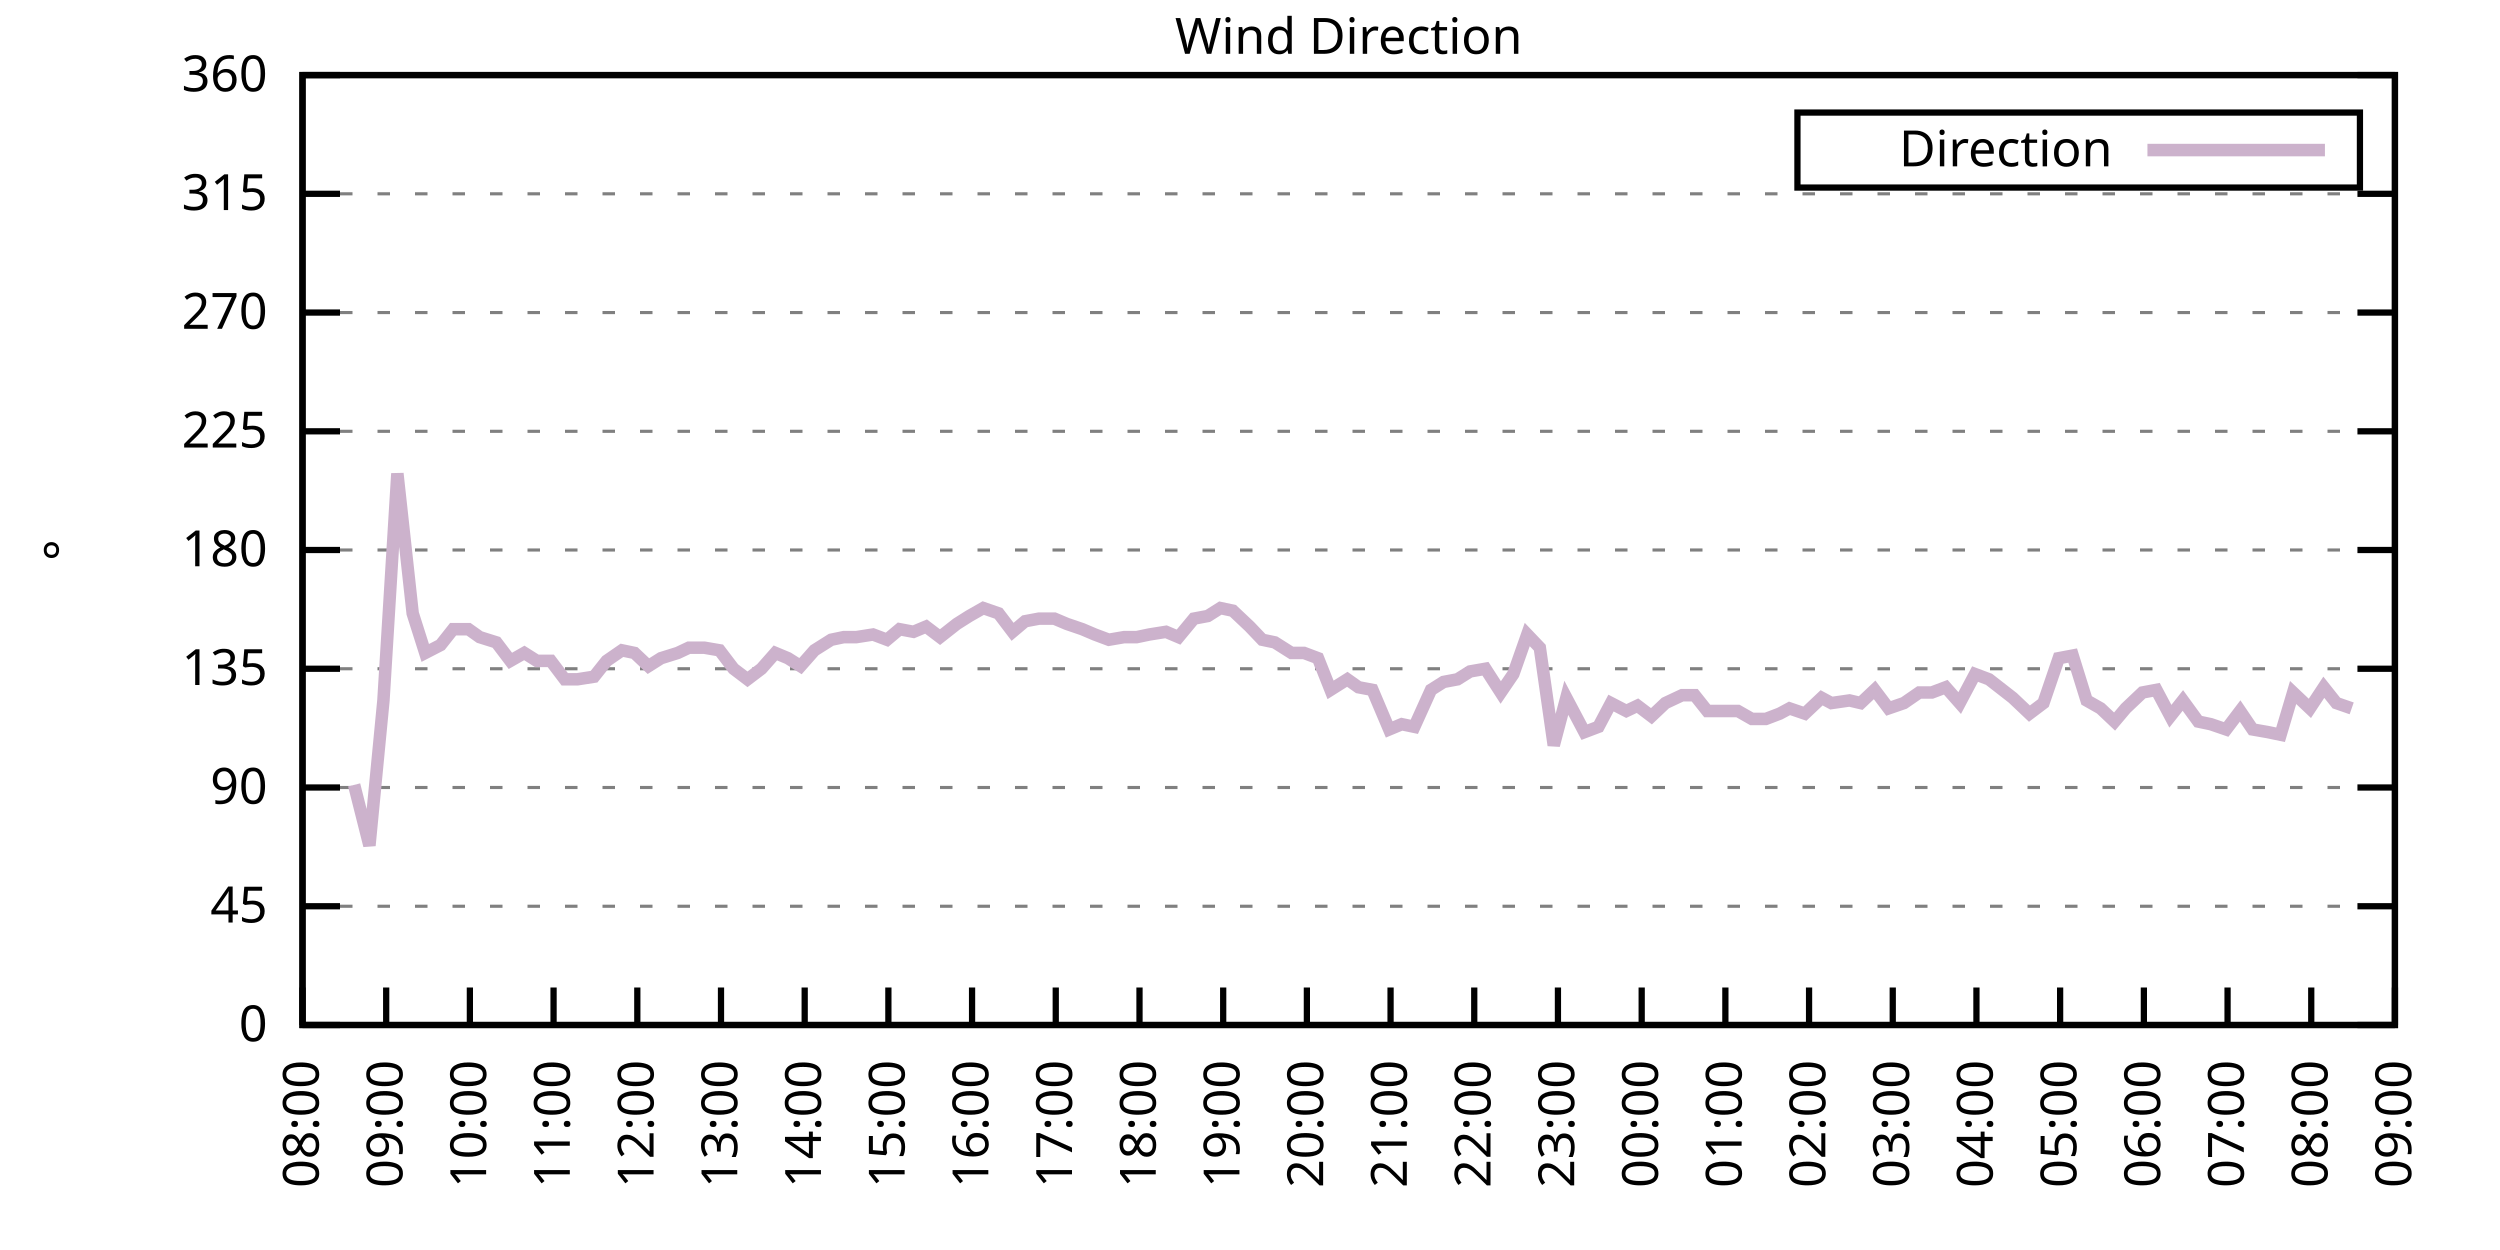
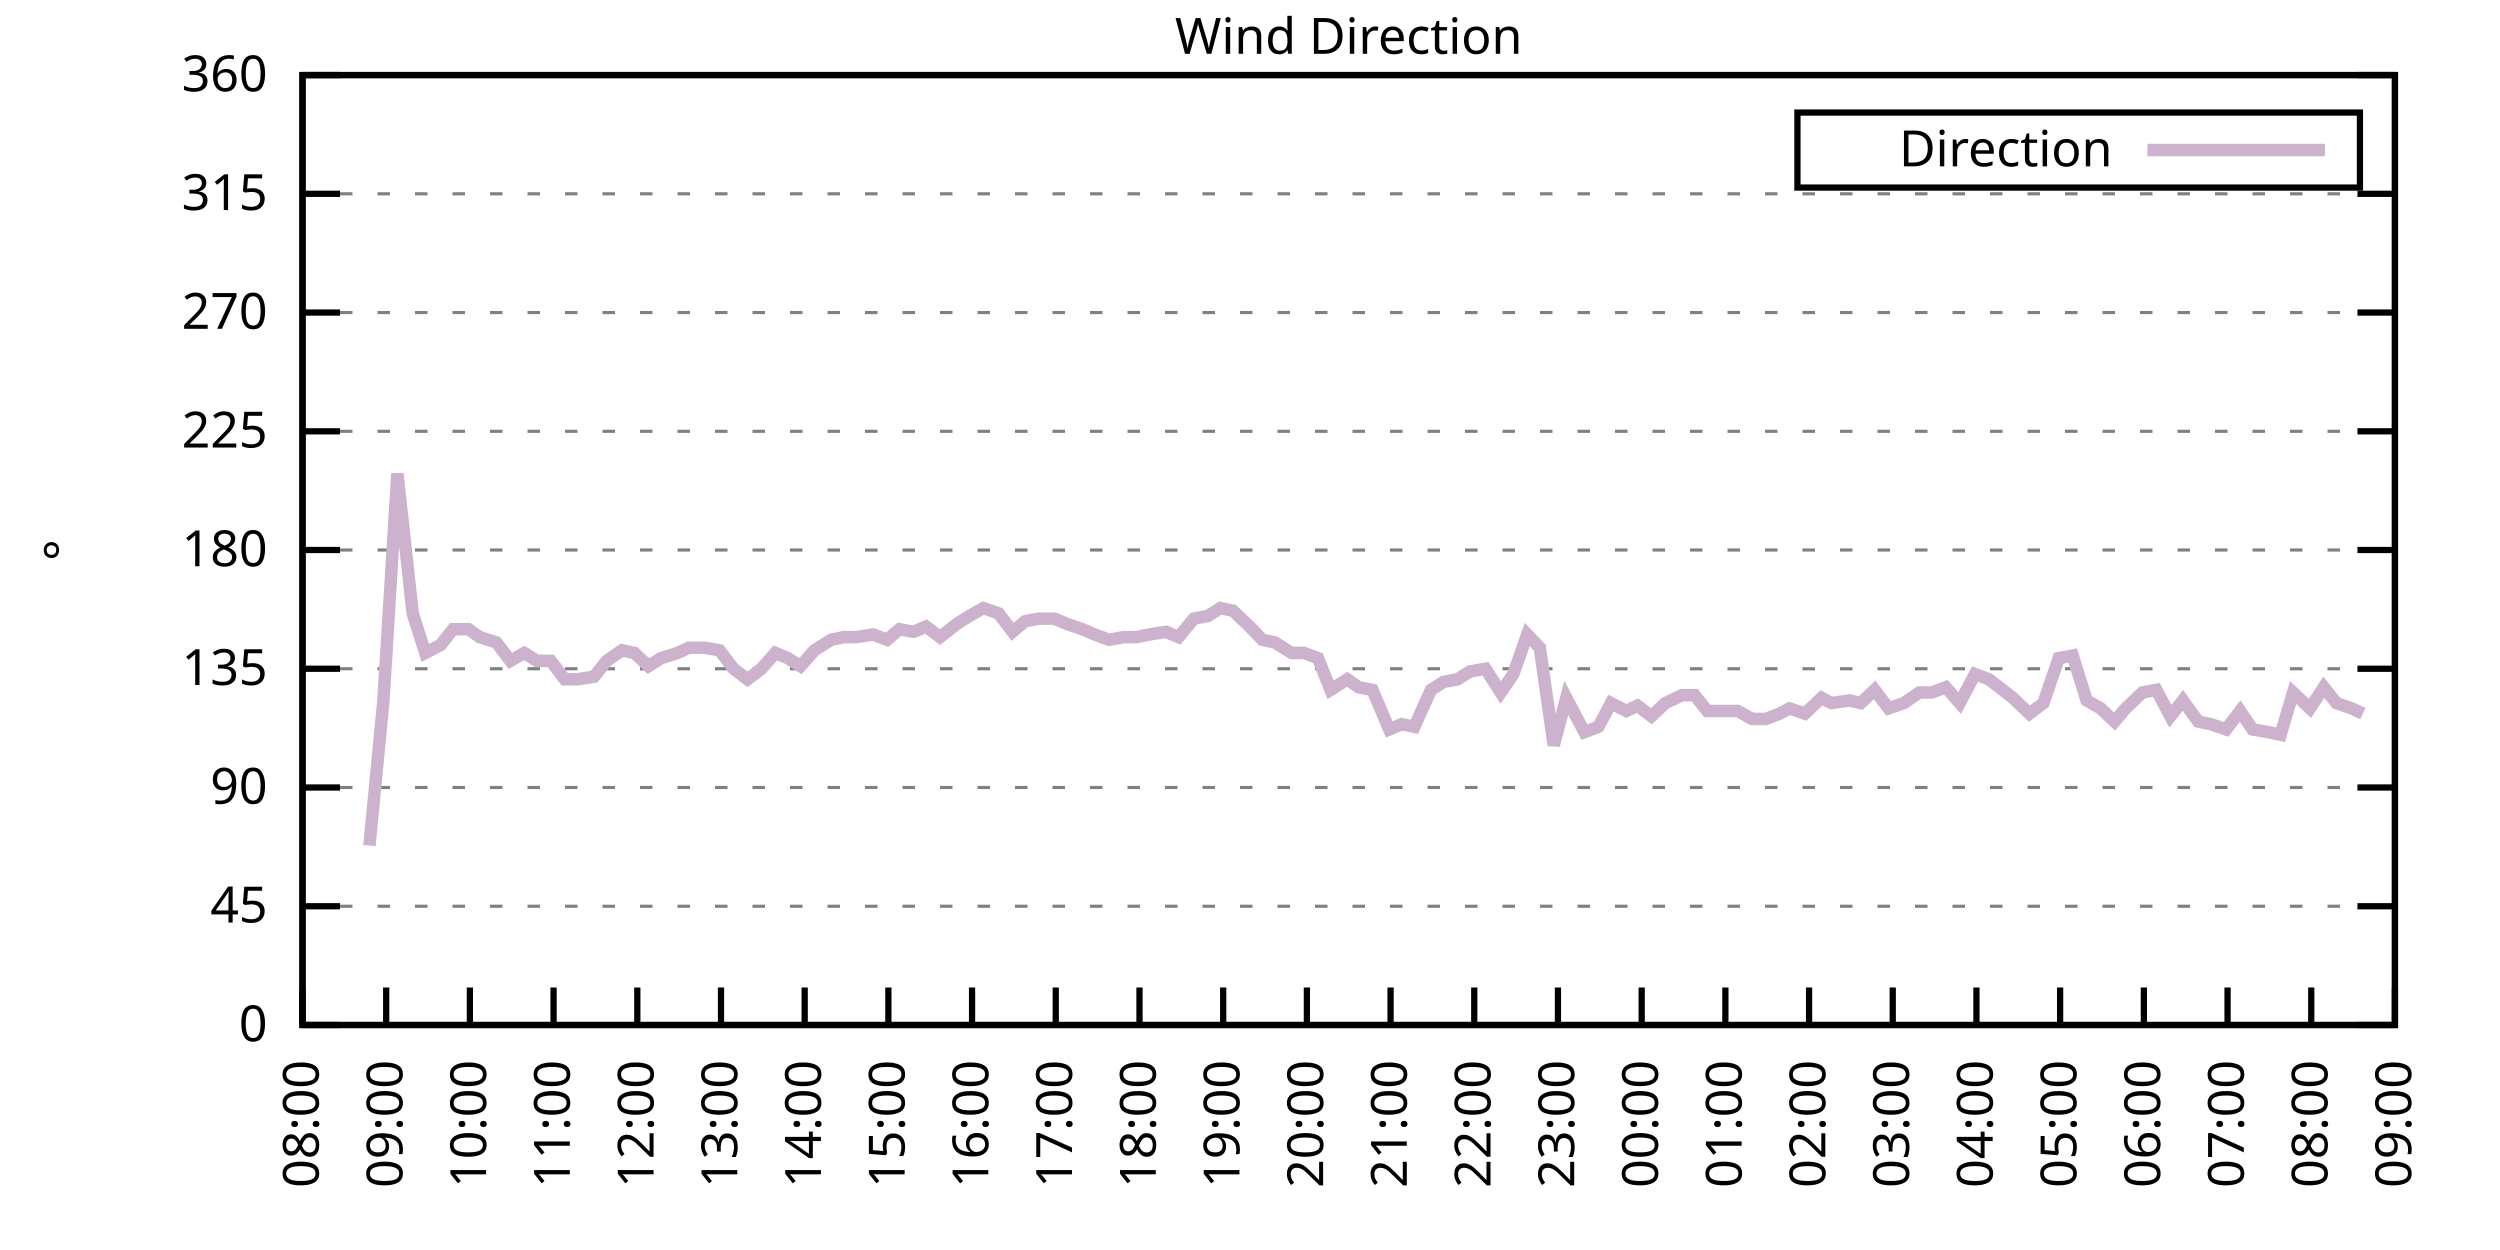
<svg xmlns="http://www.w3.org/2000/svg" xmlns:xlink="http://www.w3.org/1999/xlink" width="400" height="200" viewBox="0 0 400 200">
  <g id="gnuplot_canvas">
    <rect x="0" y="0" width="400" height="200" fill="none" />
    <defs>
      <circle id="gpDot" r="0.5" stroke-width="0.5" stroke="currentColor" />
      <path id="gpPt0" stroke-width="0.333" stroke="currentColor" d="M-1,0 h2 M0,-1 v2" />
      <path id="gpPt1" stroke-width="0.333" stroke="currentColor" d="M-1,-1 L1,1 M1,-1 L-1,1" />
      <path id="gpPt2" stroke-width="0.333" stroke="currentColor" d="M-1,0 L1,0 M0,-1 L0,1 M-1,-1 L1,1 M-1,1 L1,-1" />
      <rect id="gpPt3" stroke-width="0.333" stroke="currentColor" x="-1" y="-1" width="2" height="2" />
      <rect id="gpPt4" stroke-width="0.333" stroke="currentColor" fill="currentColor" x="-1" y="-1" width="2" height="2" />
      <circle id="gpPt5" stroke-width="0.333" stroke="currentColor" cx="0" cy="0" r="1" />
      <use xlink:href="#gpPt5" id="gpPt6" fill="currentColor" stroke="none" />
      <path id="gpPt7" stroke-width="0.333" stroke="currentColor" d="M0,-1.33 L-1.33,0.67 L1.33,0.67 z" />
      <use xlink:href="#gpPt7" id="gpPt8" fill="currentColor" stroke="none" />
      <use xlink:href="#gpPt7" id="gpPt9" stroke="currentColor" transform="rotate(180)" />
      <use xlink:href="#gpPt9" id="gpPt10" fill="currentColor" stroke="none" />
      <use xlink:href="#gpPt3" id="gpPt11" stroke="currentColor" transform="rotate(45)" />
      <use xlink:href="#gpPt11" id="gpPt12" fill="currentColor" stroke="none" />
      <path id="gpPt13" stroke-width="0.333" stroke="currentColor" d="M0,1.330 L1.265,0.411 L0.782,-1.067 L-0.782,-1.076 L-1.265,0.411 z" />
      <use xlink:href="#gpPt13" id="gpPt14" fill="currentColor" stroke="none" />
      <filter id="textbox" filterUnits="objectBoundingBox" x="0" y="0" height="1" width="1">
        <feFlood flood-color="white" flood-opacity="1" result="bgnd" />
        <feComposite in="SourceGraphic" in2="bgnd" operator="atop" />
      </filter>
      <filter id="greybox" filterUnits="objectBoundingBox" x="0" y="0" height="1" width="1">
        <feFlood flood-color="lightgrey" flood-opacity="1" result="grey" />
        <feComposite in="SourceGraphic" in2="grey" operator="atop" />
      </filter>
    </defs>
    <g fill="none" color="white" stroke="currentColor" stroke-width="1.00" stroke-linecap="butt" stroke-linejoin="miter">
</g>
    <g fill="none" color="black" stroke="currentColor" stroke-width="1.00" stroke-linecap="butt" stroke-linejoin="miter">
      <g stroke="none" shape-rendering="crispEdges">
        <polygon fill="rgb(255, 255, 255)" points="48.40,164.00 383.18,164.00 383.18,12.02 48.40,12.02 " />
      </g>
    </g>
    <g fill="none" color="black" stroke="currentColor" stroke-width="1.00" stroke-linecap="butt" stroke-linejoin="miter">
</g>
    <g fill="none" color="black" stroke="black" stroke-width="0.50" stroke-linecap="butt" stroke-linejoin="miter">
</g>
    <g fill="none" color="gray" stroke="currentColor" stroke-width="0.50" stroke-linecap="butt" stroke-linejoin="miter">
      <path stroke="gray" stroke-dasharray="2,4" class="gridline" d="M48.40,164.00 L383.19,164.00  " />
    </g>
    <g fill="none" color="gray" stroke="gray" stroke-width="1.00" stroke-linecap="butt" stroke-linejoin="miter">
</g>
    <g fill="none" color="black" stroke="currentColor" stroke-width="1.00" stroke-linecap="butt" stroke-linejoin="miter">
      <path stroke="black" d="M48.40,164.00 L54.40,164.00 M383.19,164.00 L377.19,164.00  " />
      <g transform="translate(42.80,166.60)" stroke="none" fill="black" font-family="Sans" font-size="8.00" text-anchor="end">
        <text>
          <tspan font-family="Sans"> 0</tspan>
        </text>
      </g>
    </g>
    <g fill="none" color="black" stroke="currentColor" stroke-width="1.00" stroke-linecap="butt" stroke-linejoin="miter">
</g>
    <g fill="none" color="black" stroke="black" stroke-width="0.50" stroke-linecap="butt" stroke-linejoin="miter">
</g>
    <g fill="none" color="gray" stroke="currentColor" stroke-width="0.50" stroke-linecap="butt" stroke-linejoin="miter">
      <path stroke="gray" stroke-dasharray="2,4" class="gridline" d="M48.40,145.00 L383.19,145.00  " />
    </g>
    <g fill="none" color="gray" stroke="gray" stroke-width="1.00" stroke-linecap="butt" stroke-linejoin="miter">
</g>
    <g fill="none" color="black" stroke="currentColor" stroke-width="1.00" stroke-linecap="butt" stroke-linejoin="miter">
      <path stroke="black" d="M48.40,145.00 L54.40,145.00 M383.19,145.00 L377.19,145.00  " />
      <g transform="translate(42.80,147.60)" stroke="none" fill="black" font-family="Sans" font-size="8.00" text-anchor="end">
        <text>
          <tspan font-family="Sans"> 45</tspan>
        </text>
      </g>
    </g>
    <g fill="none" color="black" stroke="currentColor" stroke-width="1.00" stroke-linecap="butt" stroke-linejoin="miter">
</g>
    <g fill="none" color="black" stroke="black" stroke-width="0.50" stroke-linecap="butt" stroke-linejoin="miter">
</g>
    <g fill="none" color="gray" stroke="currentColor" stroke-width="0.50" stroke-linecap="butt" stroke-linejoin="miter">
      <path stroke="gray" stroke-dasharray="2,4" class="gridline" d="M48.40,126.00 L383.19,126.00  " />
    </g>
    <g fill="none" color="gray" stroke="gray" stroke-width="1.00" stroke-linecap="butt" stroke-linejoin="miter">
</g>
    <g fill="none" color="black" stroke="currentColor" stroke-width="1.00" stroke-linecap="butt" stroke-linejoin="miter">
      <path stroke="black" d="M48.40,126.00 L54.40,126.00 M383.19,126.00 L377.19,126.00  " />
      <g transform="translate(42.80,128.60)" stroke="none" fill="black" font-family="Sans" font-size="8.00" text-anchor="end">
        <text>
          <tspan font-family="Sans"> 90</tspan>
        </text>
      </g>
    </g>
    <g fill="none" color="black" stroke="currentColor" stroke-width="1.00" stroke-linecap="butt" stroke-linejoin="miter">
</g>
    <g fill="none" color="black" stroke="black" stroke-width="0.50" stroke-linecap="butt" stroke-linejoin="miter">
</g>
    <g fill="none" color="gray" stroke="currentColor" stroke-width="0.50" stroke-linecap="butt" stroke-linejoin="miter">
      <path stroke="gray" stroke-dasharray="2,4" class="gridline" d="M48.40,107.00 L383.19,107.00  " />
    </g>
    <g fill="none" color="gray" stroke="gray" stroke-width="1.00" stroke-linecap="butt" stroke-linejoin="miter">
</g>
    <g fill="none" color="black" stroke="currentColor" stroke-width="1.00" stroke-linecap="butt" stroke-linejoin="miter">
      <path stroke="black" d="M48.40,107.00 L54.40,107.00 M383.19,107.00 L377.19,107.00  " />
      <g transform="translate(42.80,109.60)" stroke="none" fill="black" font-family="Sans" font-size="8.00" text-anchor="end">
        <text>
          <tspan font-family="Sans"> 135</tspan>
        </text>
      </g>
    </g>
    <g fill="none" color="black" stroke="currentColor" stroke-width="1.00" stroke-linecap="butt" stroke-linejoin="miter">
</g>
    <g fill="none" color="black" stroke="black" stroke-width="0.50" stroke-linecap="butt" stroke-linejoin="miter">
</g>
    <g fill="none" color="gray" stroke="currentColor" stroke-width="0.50" stroke-linecap="butt" stroke-linejoin="miter">
      <path stroke="gray" stroke-dasharray="2,4" class="gridline" d="M48.40,88.00 L383.19,88.00  " />
    </g>
    <g fill="none" color="gray" stroke="gray" stroke-width="1.00" stroke-linecap="butt" stroke-linejoin="miter">
</g>
    <g fill="none" color="black" stroke="currentColor" stroke-width="1.00" stroke-linecap="butt" stroke-linejoin="miter">
      <path stroke="black" d="M48.40,88.00 L54.40,88.00 M383.19,88.00 L377.19,88.00  " />
      <g transform="translate(42.80,90.60)" stroke="none" fill="black" font-family="Sans" font-size="8.00" text-anchor="end">
        <text>
          <tspan font-family="Sans"> 180</tspan>
        </text>
      </g>
    </g>
    <g fill="none" color="black" stroke="currentColor" stroke-width="1.00" stroke-linecap="butt" stroke-linejoin="miter">
</g>
    <g fill="none" color="black" stroke="black" stroke-width="0.50" stroke-linecap="butt" stroke-linejoin="miter">
</g>
    <g fill="none" color="gray" stroke="currentColor" stroke-width="0.50" stroke-linecap="butt" stroke-linejoin="miter">
      <path stroke="gray" stroke-dasharray="2,4" class="gridline" d="M48.40,69.01 L383.19,69.01  " />
    </g>
    <g fill="none" color="gray" stroke="gray" stroke-width="1.00" stroke-linecap="butt" stroke-linejoin="miter">
</g>
    <g fill="none" color="black" stroke="currentColor" stroke-width="1.00" stroke-linecap="butt" stroke-linejoin="miter">
      <path stroke="black" d="M48.40,69.01 L54.40,69.01 M383.19,69.01 L377.19,69.01  " />
      <g transform="translate(42.80,71.61)" stroke="none" fill="black" font-family="Sans" font-size="8.00" text-anchor="end">
        <text>
          <tspan font-family="Sans"> 225</tspan>
        </text>
      </g>
    </g>
    <g fill="none" color="black" stroke="currentColor" stroke-width="1.00" stroke-linecap="butt" stroke-linejoin="miter">
</g>
    <g fill="none" color="black" stroke="black" stroke-width="0.50" stroke-linecap="butt" stroke-linejoin="miter">
</g>
    <g fill="none" color="gray" stroke="currentColor" stroke-width="0.50" stroke-linecap="butt" stroke-linejoin="miter">
      <path stroke="gray" stroke-dasharray="2,4" class="gridline" d="M48.40,50.01 L383.19,50.01  " />
    </g>
    <g fill="none" color="gray" stroke="gray" stroke-width="1.00" stroke-linecap="butt" stroke-linejoin="miter">
</g>
    <g fill="none" color="black" stroke="currentColor" stroke-width="1.00" stroke-linecap="butt" stroke-linejoin="miter">
      <path stroke="black" d="M48.40,50.01 L54.40,50.01 M383.19,50.01 L377.19,50.01  " />
      <g transform="translate(42.80,52.61)" stroke="none" fill="black" font-family="Sans" font-size="8.00" text-anchor="end">
        <text>
          <tspan font-family="Sans"> 270</tspan>
        </text>
      </g>
    </g>
    <g fill="none" color="black" stroke="currentColor" stroke-width="1.00" stroke-linecap="butt" stroke-linejoin="miter">
</g>
    <g fill="none" color="black" stroke="black" stroke-width="0.50" stroke-linecap="butt" stroke-linejoin="miter">
</g>
    <g fill="none" color="gray" stroke="currentColor" stroke-width="0.50" stroke-linecap="butt" stroke-linejoin="miter">
      <path stroke="gray" stroke-dasharray="2,4" class="gridline" d="M48.40,31.01 L383.19,31.01  " />
    </g>
    <g fill="none" color="gray" stroke="gray" stroke-width="1.00" stroke-linecap="butt" stroke-linejoin="miter">
</g>
    <g fill="none" color="black" stroke="currentColor" stroke-width="1.00" stroke-linecap="butt" stroke-linejoin="miter">
      <path stroke="black" d="M48.40,31.01 L54.40,31.01 M383.19,31.01 L377.19,31.01  " />
      <g transform="translate(42.80,33.61)" stroke="none" fill="black" font-family="Sans" font-size="8.00" text-anchor="end">
        <text>
          <tspan font-family="Sans"> 315</tspan>
        </text>
      </g>
    </g>
    <g fill="none" color="black" stroke="currentColor" stroke-width="1.00" stroke-linecap="butt" stroke-linejoin="miter">
</g>
    <g fill="none" color="black" stroke="black" stroke-width="0.50" stroke-linecap="butt" stroke-linejoin="miter">
</g>
    <g fill="none" color="gray" stroke="currentColor" stroke-width="0.50" stroke-linecap="butt" stroke-linejoin="miter">
      <path stroke="gray" stroke-dasharray="2,4" class="gridline" d="M48.40,12.01 L383.19,12.01  " />
    </g>
    <g fill="none" color="gray" stroke="gray" stroke-width="1.00" stroke-linecap="butt" stroke-linejoin="miter">
</g>
    <g fill="none" color="black" stroke="currentColor" stroke-width="1.00" stroke-linecap="butt" stroke-linejoin="miter">
      <path stroke="black" d="M48.40,12.01 L54.40,12.01 M383.19,12.01 L377.19,12.01  " />
      <g transform="translate(42.80,14.61)" stroke="none" fill="black" font-family="Sans" font-size="8.00" text-anchor="end">
        <text>
          <tspan font-family="Sans"> 360</tspan>
        </text>
      </g>
    </g>
    <g fill="none" color="black" stroke="currentColor" stroke-width="1.00" stroke-linecap="butt" stroke-linejoin="miter">
      <path stroke="black" d="M48.40,164.00 L48.40,158.00  " />
      <g transform="translate(51.00,169.60) rotate(270.00)" stroke="none" fill="black" font-family="Sans" font-size="8.00" text-anchor="end">
        <text>
          <tspan font-family="Sans">08:00</tspan>
        </text>
      </g>
    </g>
    <g fill="none" color="black" stroke="currentColor" stroke-width="1.00" stroke-linecap="butt" stroke-linejoin="miter">
      <path stroke="black" d="M61.79,164.00 L61.79,158.00  " />
      <g transform="translate(64.39,169.60) rotate(270.00)" stroke="none" fill="black" font-family="Sans" font-size="8.00" text-anchor="end">
        <text>
          <tspan font-family="Sans">09:00</tspan>
        </text>
      </g>
    </g>
    <g fill="none" color="black" stroke="currentColor" stroke-width="1.00" stroke-linecap="butt" stroke-linejoin="miter">
      <path stroke="black" d="M75.18,164.00 L75.18,158.00  " />
      <g transform="translate(77.78,169.60) rotate(270.00)" stroke="none" fill="black" font-family="Sans" font-size="8.00" text-anchor="end">
        <text>
          <tspan font-family="Sans">10:00</tspan>
        </text>
      </g>
    </g>
    <g fill="none" color="black" stroke="currentColor" stroke-width="1.00" stroke-linecap="butt" stroke-linejoin="miter">
      <path stroke="black" d="M88.57,164.00 L88.57,158.00  " />
      <g transform="translate(91.17,169.60) rotate(270.00)" stroke="none" fill="black" font-family="Sans" font-size="8.00" text-anchor="end">
        <text>
          <tspan font-family="Sans">11:00</tspan>
        </text>
      </g>
    </g>
    <g fill="none" color="black" stroke="currentColor" stroke-width="1.00" stroke-linecap="butt" stroke-linejoin="miter">
      <path stroke="black" d="M101.97,164.00 L101.97,158.00  " />
      <g transform="translate(104.57,169.60) rotate(270.00)" stroke="none" fill="black" font-family="Sans" font-size="8.00" text-anchor="end">
        <text>
          <tspan font-family="Sans">12:00</tspan>
        </text>
      </g>
    </g>
    <g fill="none" color="black" stroke="currentColor" stroke-width="1.00" stroke-linecap="butt" stroke-linejoin="miter">
      <path stroke="black" d="M115.36,164.00 L115.36,158.00  " />
      <g transform="translate(117.96,169.60) rotate(270.00)" stroke="none" fill="black" font-family="Sans" font-size="8.00" text-anchor="end">
        <text>
          <tspan font-family="Sans">13:00</tspan>
        </text>
      </g>
    </g>
    <g fill="none" color="black" stroke="currentColor" stroke-width="1.00" stroke-linecap="butt" stroke-linejoin="miter">
      <path stroke="black" d="M128.75,164.00 L128.75,158.00  " />
      <g transform="translate(131.35,169.60) rotate(270.00)" stroke="none" fill="black" font-family="Sans" font-size="8.00" text-anchor="end">
        <text>
          <tspan font-family="Sans">14:00</tspan>
        </text>
      </g>
    </g>
    <g fill="none" color="black" stroke="currentColor" stroke-width="1.00" stroke-linecap="butt" stroke-linejoin="miter">
      <path stroke="black" d="M142.14,164.00 L142.14,158.00  " />
      <g transform="translate(144.74,169.60) rotate(270.00)" stroke="none" fill="black" font-family="Sans" font-size="8.00" text-anchor="end">
        <text>
          <tspan font-family="Sans">15:00</tspan>
        </text>
      </g>
    </g>
    <g fill="none" color="black" stroke="currentColor" stroke-width="1.00" stroke-linecap="butt" stroke-linejoin="miter">
      <path stroke="black" d="M155.53,164.00 L155.53,158.00  " />
      <g transform="translate(158.13,169.60) rotate(270.00)" stroke="none" fill="black" font-family="Sans" font-size="8.00" text-anchor="end">
        <text>
          <tspan font-family="Sans">16:00</tspan>
        </text>
      </g>
    </g>
    <g fill="none" color="black" stroke="currentColor" stroke-width="1.00" stroke-linecap="butt" stroke-linejoin="miter">
      <path stroke="black" d="M168.92,164.00 L168.92,158.00  " />
      <g transform="translate(171.52,169.60) rotate(270.00)" stroke="none" fill="black" font-family="Sans" font-size="8.00" text-anchor="end">
        <text>
          <tspan font-family="Sans">17:00</tspan>
        </text>
      </g>
    </g>
    <g fill="none" color="black" stroke="currentColor" stroke-width="1.00" stroke-linecap="butt" stroke-linejoin="miter">
      <path stroke="black" d="M182.32,164.00 L182.32,158.00  " />
      <g transform="translate(184.92,169.60) rotate(270.00)" stroke="none" fill="black" font-family="Sans" font-size="8.00" text-anchor="end">
        <text>
          <tspan font-family="Sans">18:00</tspan>
        </text>
      </g>
    </g>
    <g fill="none" color="black" stroke="currentColor" stroke-width="1.00" stroke-linecap="butt" stroke-linejoin="miter">
      <path stroke="black" d="M195.71,164.00 L195.71,158.00  " />
      <g transform="translate(198.31,169.60) rotate(270.00)" stroke="none" fill="black" font-family="Sans" font-size="8.00" text-anchor="end">
        <text>
          <tspan font-family="Sans">19:00</tspan>
        </text>
      </g>
    </g>
    <g fill="none" color="black" stroke="currentColor" stroke-width="1.00" stroke-linecap="butt" stroke-linejoin="miter">
      <path stroke="black" d="M209.10,164.00 L209.10,158.00  " />
      <g transform="translate(211.70,169.60) rotate(270.00)" stroke="none" fill="black" font-family="Sans" font-size="8.00" text-anchor="end">
        <text>
          <tspan font-family="Sans">20:00</tspan>
        </text>
      </g>
    </g>
    <g fill="none" color="black" stroke="currentColor" stroke-width="1.00" stroke-linecap="butt" stroke-linejoin="miter">
      <path stroke="black" d="M222.49,164.00 L222.49,158.00  " />
      <g transform="translate(225.09,169.60) rotate(270.00)" stroke="none" fill="black" font-family="Sans" font-size="8.00" text-anchor="end">
        <text>
          <tspan font-family="Sans">21:00</tspan>
        </text>
      </g>
    </g>
    <g fill="none" color="black" stroke="currentColor" stroke-width="1.00" stroke-linecap="butt" stroke-linejoin="miter">
      <path stroke="black" d="M235.88,164.00 L235.88,158.00  " />
      <g transform="translate(238.48,169.60) rotate(270.00)" stroke="none" fill="black" font-family="Sans" font-size="8.00" text-anchor="end">
        <text>
          <tspan font-family="Sans">22:00</tspan>
        </text>
      </g>
    </g>
    <g fill="none" color="black" stroke="currentColor" stroke-width="1.00" stroke-linecap="butt" stroke-linejoin="miter">
      <path stroke="black" d="M249.27,164.00 L249.27,158.00  " />
      <g transform="translate(251.87,169.60) rotate(270.00)" stroke="none" fill="black" font-family="Sans" font-size="8.00" text-anchor="end">
        <text>
          <tspan font-family="Sans">23:00</tspan>
        </text>
      </g>
    </g>
    <g fill="none" color="black" stroke="currentColor" stroke-width="1.00" stroke-linecap="butt" stroke-linejoin="miter">
      <path stroke="black" d="M262.67,164.00 L262.67,158.00  " />
      <g transform="translate(265.27,169.60) rotate(270.00)" stroke="none" fill="black" font-family="Sans" font-size="8.00" text-anchor="end">
        <text>
          <tspan font-family="Sans">00:00</tspan>
        </text>
      </g>
    </g>
    <g fill="none" color="black" stroke="currentColor" stroke-width="1.00" stroke-linecap="butt" stroke-linejoin="miter">
      <path stroke="black" d="M276.06,164.00 L276.06,158.00  " />
      <g transform="translate(278.66,169.60) rotate(270.00)" stroke="none" fill="black" font-family="Sans" font-size="8.00" text-anchor="end">
        <text>
          <tspan font-family="Sans">01:00</tspan>
        </text>
      </g>
    </g>
    <g fill="none" color="black" stroke="currentColor" stroke-width="1.00" stroke-linecap="butt" stroke-linejoin="miter">
      <path stroke="black" d="M289.45,164.00 L289.45,158.00  " />
      <g transform="translate(292.05,169.60) rotate(270.00)" stroke="none" fill="black" font-family="Sans" font-size="8.00" text-anchor="end">
        <text>
          <tspan font-family="Sans">02:00</tspan>
        </text>
      </g>
    </g>
    <g fill="none" color="black" stroke="currentColor" stroke-width="1.00" stroke-linecap="butt" stroke-linejoin="miter">
      <path stroke="black" d="M302.84,164.00 L302.84,158.00  " />
      <g transform="translate(305.44,169.60) rotate(270.00)" stroke="none" fill="black" font-family="Sans" font-size="8.00" text-anchor="end">
        <text>
          <tspan font-family="Sans">03:00</tspan>
        </text>
      </g>
    </g>
    <g fill="none" color="black" stroke="currentColor" stroke-width="1.00" stroke-linecap="butt" stroke-linejoin="miter">
      <path stroke="black" d="M316.23,164.00 L316.23,158.00  " />
      <g transform="translate(318.83,169.60) rotate(270.00)" stroke="none" fill="black" font-family="Sans" font-size="8.00" text-anchor="end">
        <text>
          <tspan font-family="Sans">04:00</tspan>
        </text>
      </g>
    </g>
    <g fill="none" color="black" stroke="currentColor" stroke-width="1.00" stroke-linecap="butt" stroke-linejoin="miter">
      <path stroke="black" d="M329.62,164.00 L329.62,158.00  " />
      <g transform="translate(332.22,169.60) rotate(270.00)" stroke="none" fill="black" font-family="Sans" font-size="8.00" text-anchor="end">
        <text>
          <tspan font-family="Sans">05:00</tspan>
        </text>
      </g>
    </g>
    <g fill="none" color="black" stroke="currentColor" stroke-width="1.00" stroke-linecap="butt" stroke-linejoin="miter">
      <path stroke="black" d="M343.02,164.00 L343.02,158.00  " />
      <g transform="translate(345.62,169.60) rotate(270.00)" stroke="none" fill="black" font-family="Sans" font-size="8.00" text-anchor="end">
        <text>
          <tspan font-family="Sans">06:00</tspan>
        </text>
      </g>
    </g>
    <g fill="none" color="black" stroke="currentColor" stroke-width="1.00" stroke-linecap="butt" stroke-linejoin="miter">
      <path stroke="black" d="M356.41,164.00 L356.41,158.00  " />
      <g transform="translate(359.01,169.60) rotate(270.00)" stroke="none" fill="black" font-family="Sans" font-size="8.00" text-anchor="end">
        <text>
          <tspan font-family="Sans">07:00</tspan>
        </text>
      </g>
    </g>
    <g fill="none" color="black" stroke="currentColor" stroke-width="1.00" stroke-linecap="butt" stroke-linejoin="miter">
      <path stroke="black" d="M369.80,164.00 L369.80,158.00  " />
      <g transform="translate(372.40,169.60) rotate(270.00)" stroke="none" fill="black" font-family="Sans" font-size="8.00" text-anchor="end">
        <text>
          <tspan font-family="Sans">08:00</tspan>
        </text>
      </g>
    </g>
    <g fill="none" color="black" stroke="currentColor" stroke-width="1.00" stroke-linecap="butt" stroke-linejoin="miter">
      <path stroke="black" d="M383.19,164.00 L383.19,158.00  " />
      <g transform="translate(385.79,169.60) rotate(270.00)" stroke="none" fill="black" font-family="Sans" font-size="8.00" text-anchor="end">
        <text>
          <tspan font-family="Sans">09:00</tspan>
        </text>
      </g>
    </g>
    <g fill="none" color="black" stroke="currentColor" stroke-width="1.00" stroke-linecap="butt" stroke-linejoin="miter">
</g>
    <g fill="none" color="black" stroke="currentColor" stroke-width="1.00" stroke-linecap="butt" stroke-linejoin="miter">
      <path stroke="black" d="M48.40,12.01 L48.40,164.00 L383.19,164.00 L383.19,12.01 L48.40,12.01 Z  " />
    </g>
    <g fill="none" color="black" stroke="currentColor" stroke-width="1.00" stroke-linecap="butt" stroke-linejoin="miter">
</g>
    <g fill="none" color="black" stroke="currentColor" stroke-width="1.00" stroke-linecap="butt" stroke-linejoin="miter">
      <path stroke="black" d="M287.59,30.01 L287.59,18.01 L377.59,18.01 L377.59,30.01 L287.59,30.01 Z  " />
    </g>
    <g id="Wind_direction_plot_1">
      <g fill="none" color="white" stroke="black" stroke-width="2.00" stroke-linecap="butt" stroke-linejoin="miter">
</g>
      <g fill="none" color="black" stroke="currentColor" stroke-width="2.00" stroke-linecap="butt" stroke-linejoin="miter">
        <g transform="translate(337.99,26.61)" stroke="none" fill="black" font-family="Sans" font-size="8.00" text-anchor="end">
          <text>
            <tspan font-family="Sans">Direction</tspan>
          </text>
        </g>
      </g>
      <g fill="none" color="black" stroke="currentColor" stroke-width="2.00" stroke-linecap="butt" stroke-linejoin="miter">
-         <path stroke="rgb(204, 178, 204)" d="M343.59,24.01 L371.99,24.01 M56.66,125.58 L59.11,135.29 L61.35,112.07 L63.58,75.76 L66.03,98.14 L68.04,104.47   L70.50,103.20 L72.50,100.67 L74.96,100.67 L76.75,101.94 L79.42,102.78 L81.66,105.74 L83.89,104.47 L85.90,105.74   L88.13,105.74 L90.36,108.69 L92.37,108.69 L95.05,108.27 L97.06,105.74 L99.51,104.05 L101.52,104.47 L103.75,106.58   L105.76,105.31 L108.44,104.47 L110.22,103.63 L112.68,103.63 L115.13,104.05 L117.37,107.00 L119.60,108.69 L121.83,107.00   L124.06,104.47 L126.07,105.31 L128.08,106.58 L130.31,104.05 L132.99,102.36 L135.00,101.94 L137.01,101.94 L139.69,101.52   L141.92,102.36 L143.93,100.67 L146.16,101.09 L148.17,100.25 L150.40,101.94 L153.08,99.83 L155.09,98.56 L157.32,97.29   L159.77,98.14 L162.01,101.09 L164.01,99.40 L166.25,98.98 L168.70,98.98 L170.71,99.83 L173.17,100.67 L175.17,101.52   L177.41,102.36 L179.86,101.94 L181.87,101.94 L183.88,101.52 L186.56,101.09 L188.57,101.94 L191.02,98.98 L193.25,98.56   L195.26,97.29 L197.27,97.72 L199.95,100.25 L201.96,102.36 L203.97,102.78 L206.64,104.47 L208.65,104.47 L210.88,105.31   L212.89,110.38 L215.57,108.69 L217.36,109.96 L219.59,110.38 L222.27,116.71 L224.28,115.87 L226.29,116.29 L228.96,110.38   L230.97,109.11 L233.20,108.69 L235.21,107.43 L237.67,107.00 L240.12,110.80 L242.13,107.85 L244.36,101.52 L246.37,103.63   L248.60,119.25 L250.61,111.65 L253.51,117.14 L255.75,116.29 L257.76,112.49 L260.21,113.76 L262.00,112.91 L264.23,114.60   L266.46,112.49 L269.14,111.23 L271.15,111.23 L273.16,113.76 L275.16,113.76 L278.07,113.76 L280.30,115.03 L282.53,115.03   L284.76,114.18 L286.32,113.34 L288.78,114.18 L291.46,111.65 L293.02,112.49 L295.92,112.07 L297.71,112.49 L299.94,110.38   L302.17,113.34 L304.63,112.49 L307.08,110.80 L309.09,110.80 L311.32,109.96 L313.55,112.49 L316.01,107.85 L318.24,108.69   L322.04,111.65 L324.71,114.18 L326.95,112.49 L329.40,105.31 L331.63,104.89 L333.86,112.07 L336.10,113.34 L338.33,115.45   L340.11,113.34 L342.79,110.80 L345.02,110.38 L347.26,114.60 L349.26,112.07 L351.72,115.45 L353.73,115.87 L356.18,116.71   L358.42,113.76 L360.42,116.71 L362.88,117.14 L364.89,117.56 L366.90,110.80 L369.58,113.34 L371.81,109.96 L373.82,112.49   L376.27,113.34  " />
+         <path stroke="rgb(204, 178, 204)" d="M343.59,24.01 L371.99,24.01 M59.11,135.29 L61.35,112.07 L63.58,75.76 L66.03,98.14 L68.04,104.47 L70.50,103.20   L72.50,100.67 L74.96,100.67 L76.75,101.94 L79.42,102.78 L81.66,105.74 L83.89,104.47 L85.90,105.74 L88.13,105.74   L90.36,108.69 L92.37,108.69 L95.05,108.27 L97.06,105.74 L99.51,104.05 L101.52,104.47 L103.75,106.58 L105.76,105.31   L108.44,104.47 L110.22,103.63 L112.68,103.63 L115.13,104.05 L117.37,107.00 L119.60,108.69 L121.83,107.00 L124.06,104.47   L126.07,105.31 L128.08,106.58 L130.31,104.05 L132.99,102.36 L135.00,101.94 L137.01,101.94 L139.69,101.52 L141.92,102.36   L143.93,100.67 L146.16,101.09 L148.17,100.25 L150.40,101.94 L153.08,99.83 L155.09,98.56 L157.32,97.29 L159.77,98.14   L162.01,101.09 L164.01,99.40 L166.25,98.98 L168.70,98.98 L170.71,99.83 L173.17,100.67 L175.17,101.52 L177.41,102.36   L179.86,101.94 L181.87,101.94 L183.88,101.52 L186.56,101.09 L188.57,101.94 L191.02,98.98 L193.25,98.56 L195.26,97.29   L197.27,97.72 L199.95,100.25 L201.96,102.36 L203.97,102.78 L206.64,104.47 L208.65,104.47 L210.88,105.31 L212.89,110.38   L215.57,108.69 L217.36,109.96 L219.59,110.38 L222.27,116.71 L224.28,115.87 L226.29,116.29 L228.96,110.38 L230.97,109.11   L233.20,108.69 L235.21,107.43 L237.67,107.00 L240.12,110.80 L242.13,107.85 L244.36,101.52 L246.37,103.63 L248.60,119.25   L250.61,111.65 L253.51,117.14 L255.75,116.29 L257.76,112.49 L260.21,113.76 L262.00,112.91 L264.23,114.60 L266.46,112.49   L269.14,111.23 L271.15,111.23 L273.16,113.76 L275.16,113.76 L278.07,113.76 L280.30,115.03 L282.53,115.03 L284.76,114.18   L286.32,113.34 L288.78,114.18 L291.46,111.65 L293.02,112.49 L295.92,112.07 L297.71,112.49 L299.94,110.38 L302.17,113.34   L304.63,112.49 L307.08,110.80 L309.09,110.80 L311.32,109.96 L313.55,112.49 L316.01,107.85 L318.24,108.69 L322.04,111.65   L324.71,114.18 L326.95,112.49 L329.40,105.31 L331.63,104.89 L333.86,112.07 L336.10,113.34 L338.33,115.45 L340.11,113.34   L342.79,110.80 L345.02,110.38 L347.26,114.60 L349.26,112.07 L351.72,115.45 L353.73,115.87 L356.18,116.71 L358.42,113.76   L360.42,116.71 L362.88,117.14 L364.89,117.56 L366.90,110.80 L369.58,113.34 L371.81,109.96 L373.82,112.49 L376.27,113.34   L378.06,114.18  " />
      </g>
    </g>
    <g fill="none" color="black" stroke="currentColor" stroke-width="2.00" stroke-linecap="butt" stroke-linejoin="miter">
</g>
    <g fill="none" color="black" stroke="black" stroke-width="1.00" stroke-linecap="butt" stroke-linejoin="miter">
</g>
    <g fill="none" color="black" stroke="currentColor" stroke-width="1.00" stroke-linecap="butt" stroke-linejoin="miter">
      <path stroke="black" d="M48.40,12.01 L48.40,164.00 L383.19,164.00 L383.19,12.01 L48.40,12.01 Z  " />
      <g transform="translate(12.80,88.01) rotate(270.00)" stroke="none" fill="black" font-family="Sans" font-size="8.00" text-anchor="middle">
        <text>
          <tspan font-family="Sans">°</tspan>
        </text>
      </g>
    </g>
    <g fill="none" color="black" stroke="currentColor" stroke-width="1.00" stroke-linecap="butt" stroke-linejoin="miter">
</g>
    <g fill="none" color="black" stroke="currentColor" stroke-width="1.00" stroke-linecap="butt" stroke-linejoin="miter">
      <g transform="translate(215.79,8.61)" stroke="none" fill="black" font-family="Sans" font-size="8.00" text-anchor="middle">
        <text>
          <tspan font-family="Sans">Wind Direction</tspan>
        </text>
      </g>
    </g>
    <g fill="none" color="black" stroke="currentColor" stroke-width="1.00" stroke-linecap="butt" stroke-linejoin="miter">
</g>
  </g>
</svg>
